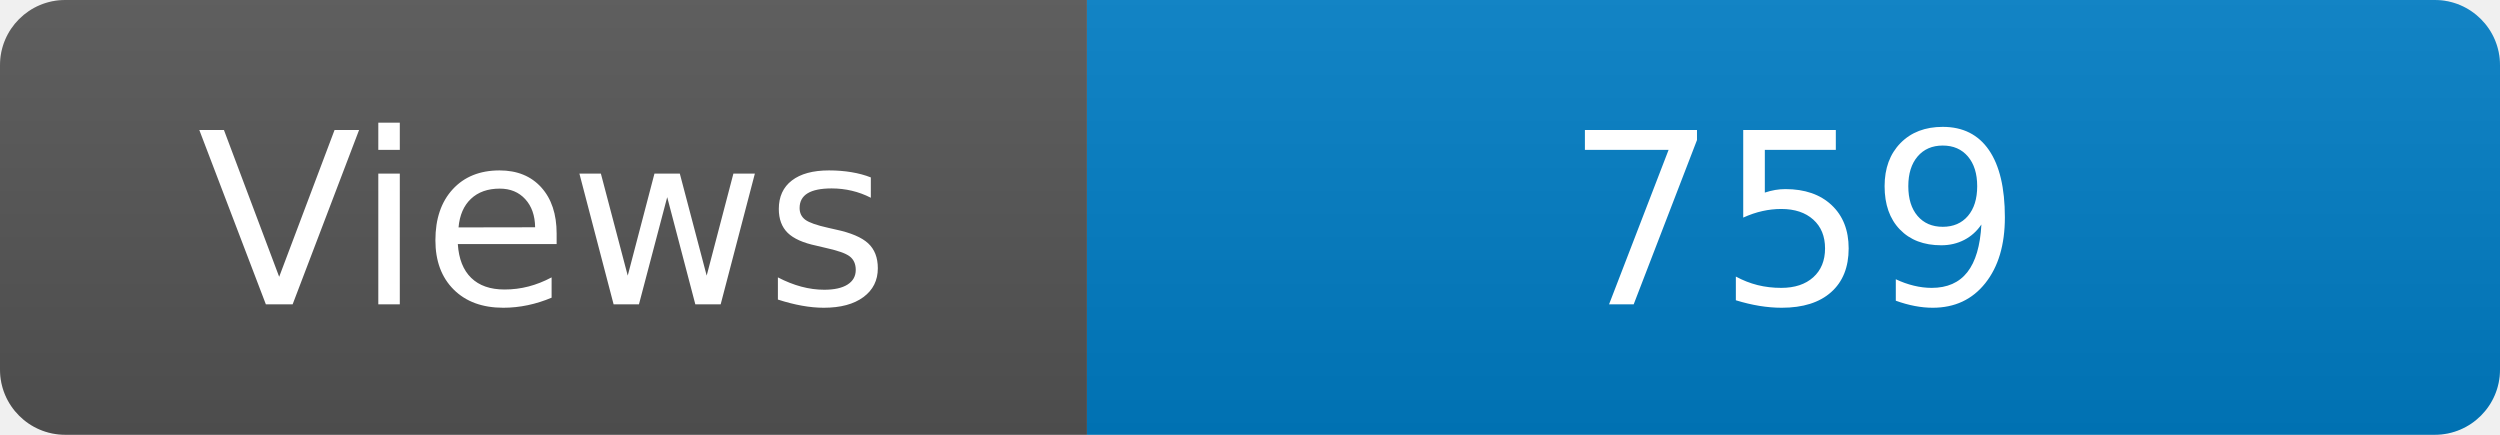
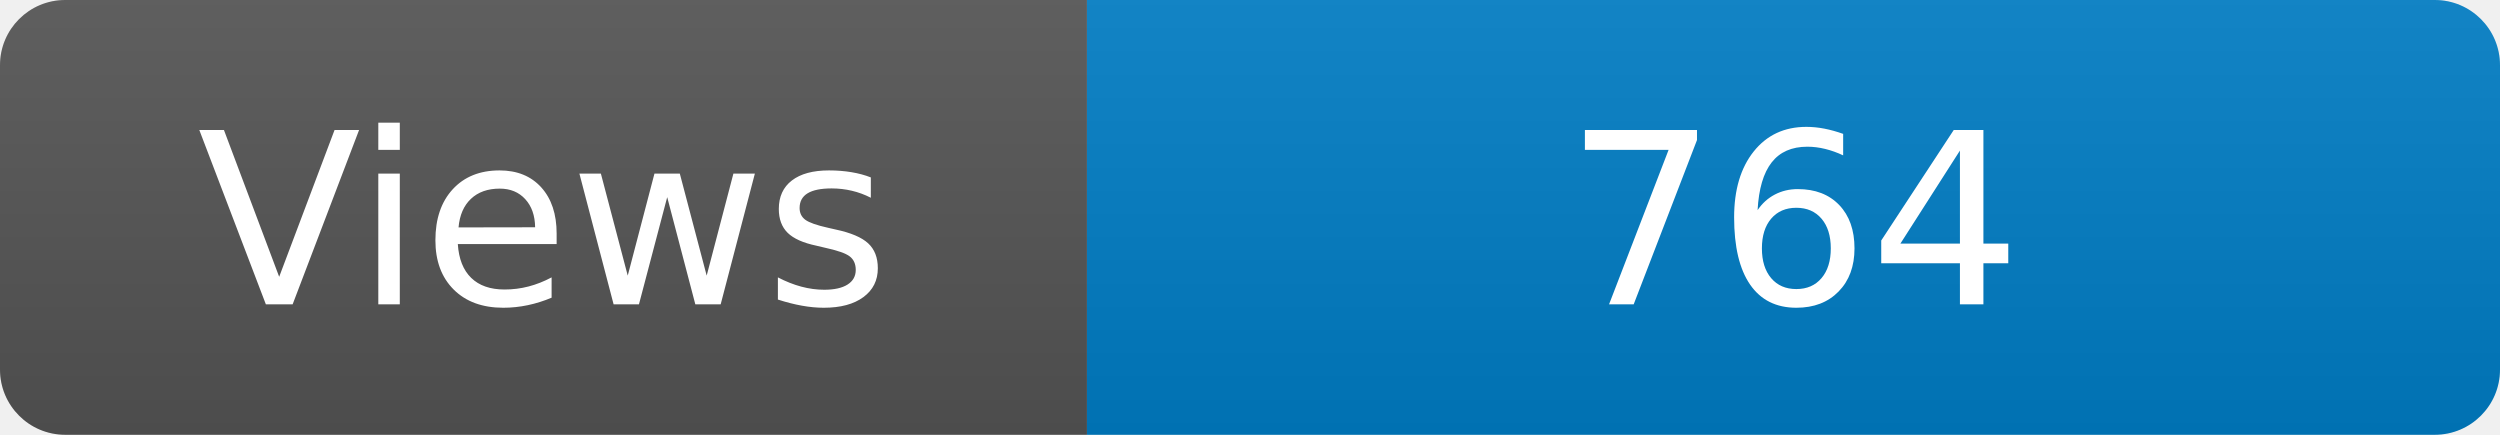
<svg xmlns="http://www.w3.org/2000/svg" width="115" height="20" role="img" aria-label="Maintained?: yes">
  <linearGradient id="s" x2="0" y2="100%">
    <stop offset="0" stop-color="#bbb" stop-opacity=".1" />
    <stop offset="1" stop-opacity=".1" />
  </linearGradient>
  <clipPath id="r">
    <rect width="115" height="20" rx="3" fill="#fff" />
  </clipPath>
  <g clip-path="url(#r)">
    <rect width="50" height="20" fill="#555" />
    <rect x="50" width="160" height="20" fill="#007ec6" />
    <rect width="115" height="20" fill="url(#s)" />
  </g>
  <g fill="#fff" text-anchor="middle" font-family="Verdana,Geneva,DejaVu Sans,sans-serif" font-size="110">
    <text x="250" y="140" transform="scale(.1)" fill="#fff">Views</text>
-     <text x="825" y="140" transform="scale(.1)" fill="#fff">759</text>
+     <text x="825" y="140" transform="scale(.1)" fill="#fff">764</text>
  </g>
</svg>
